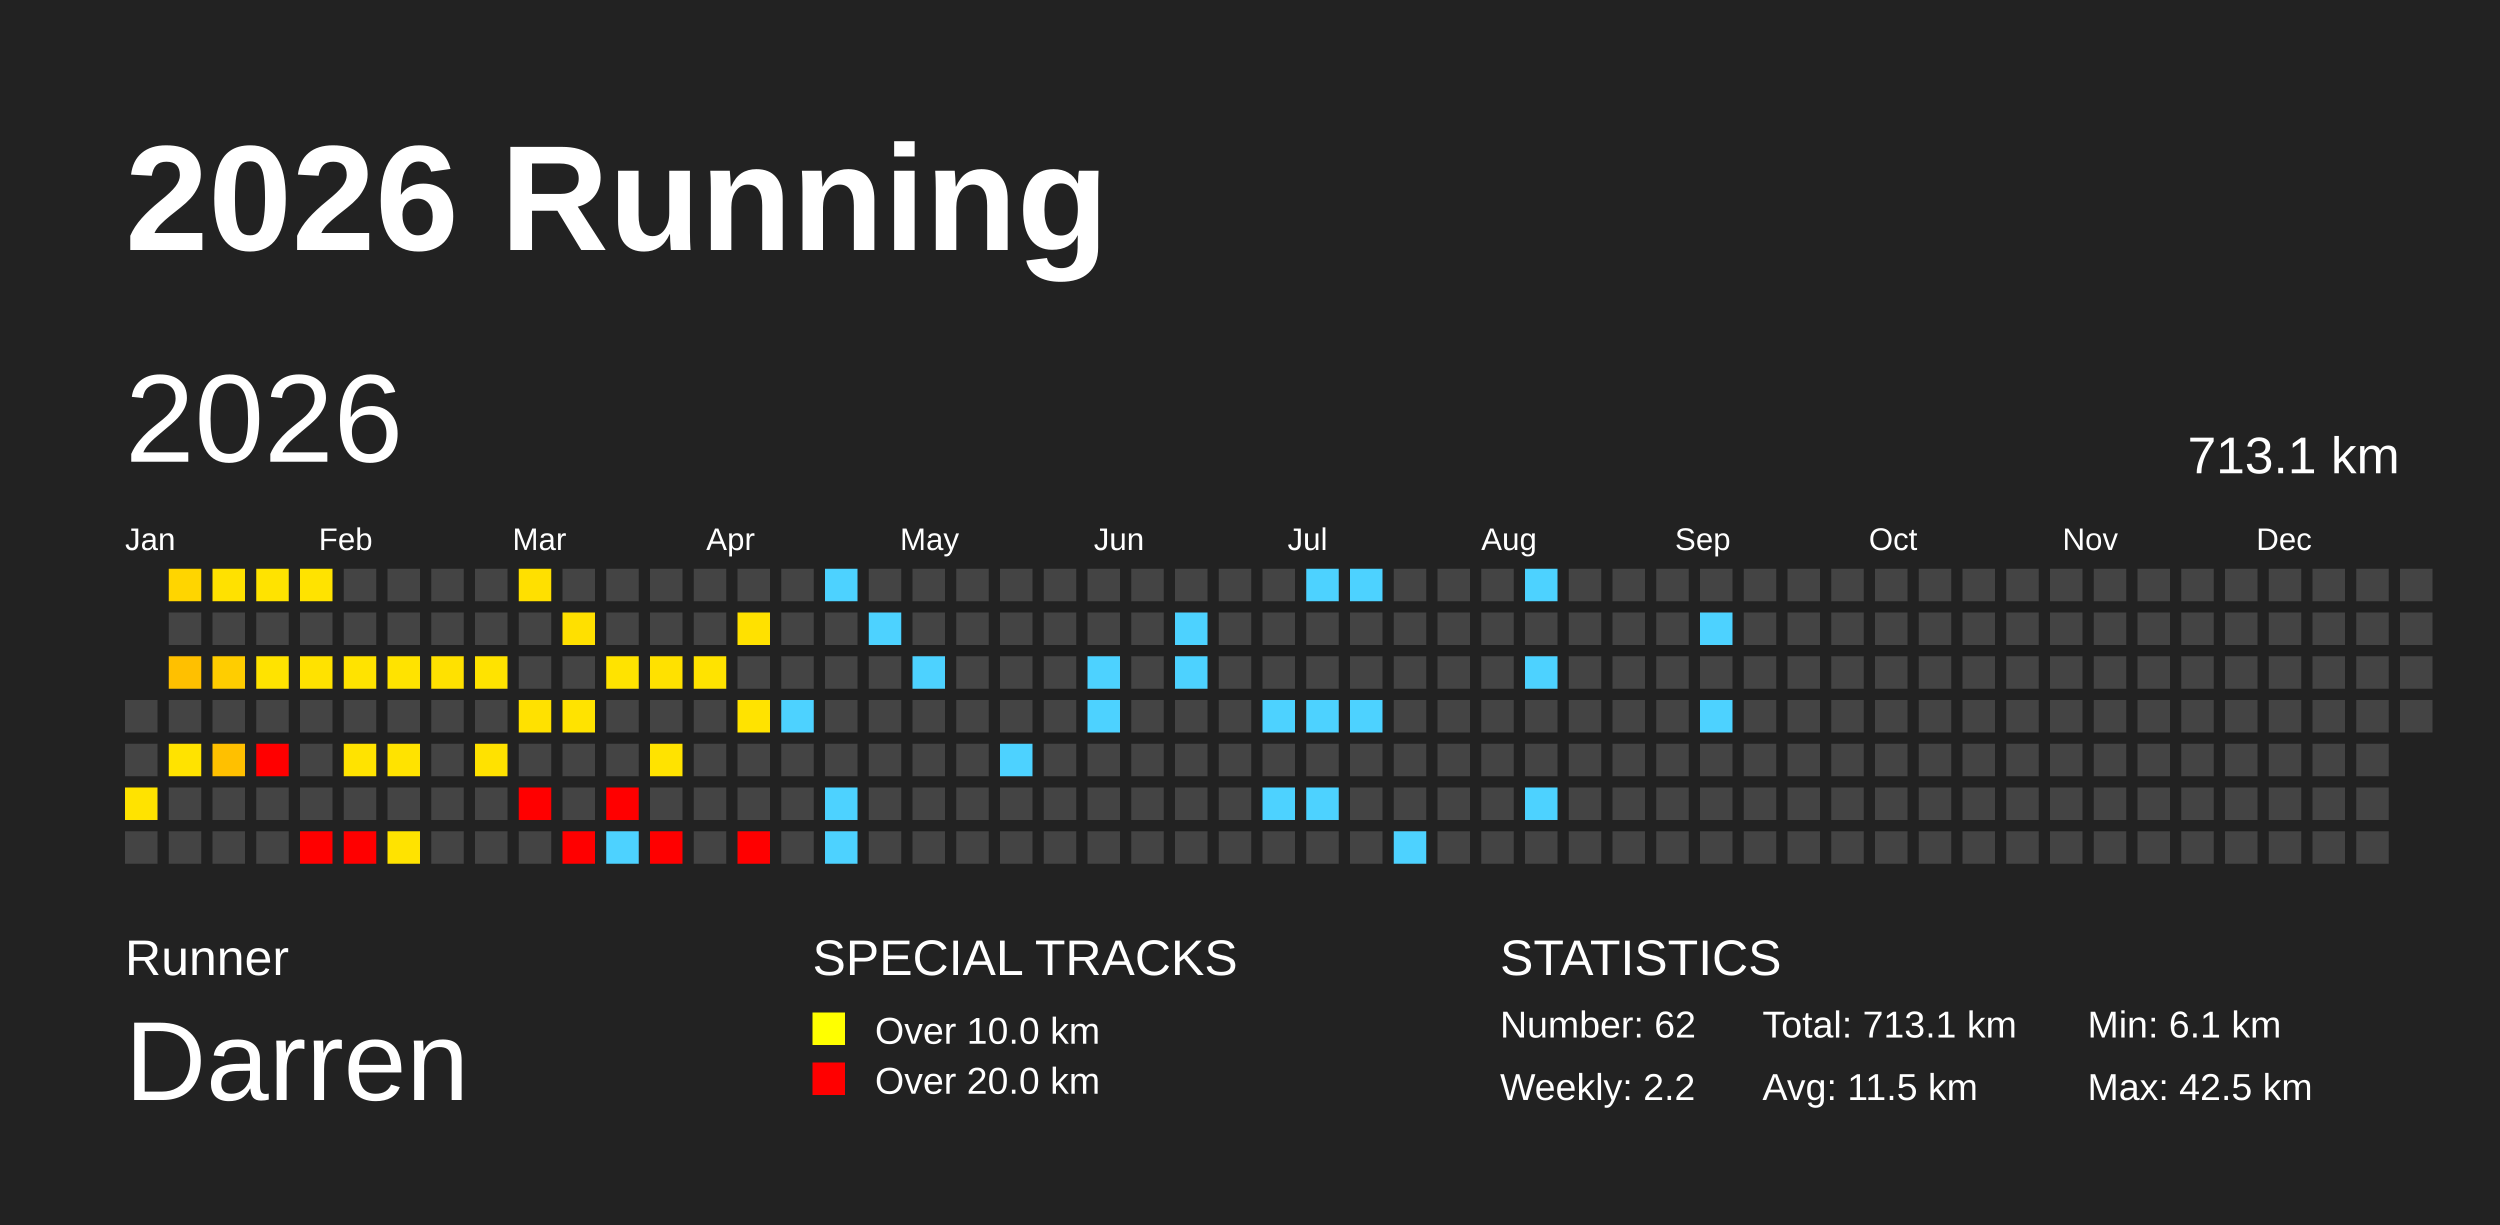
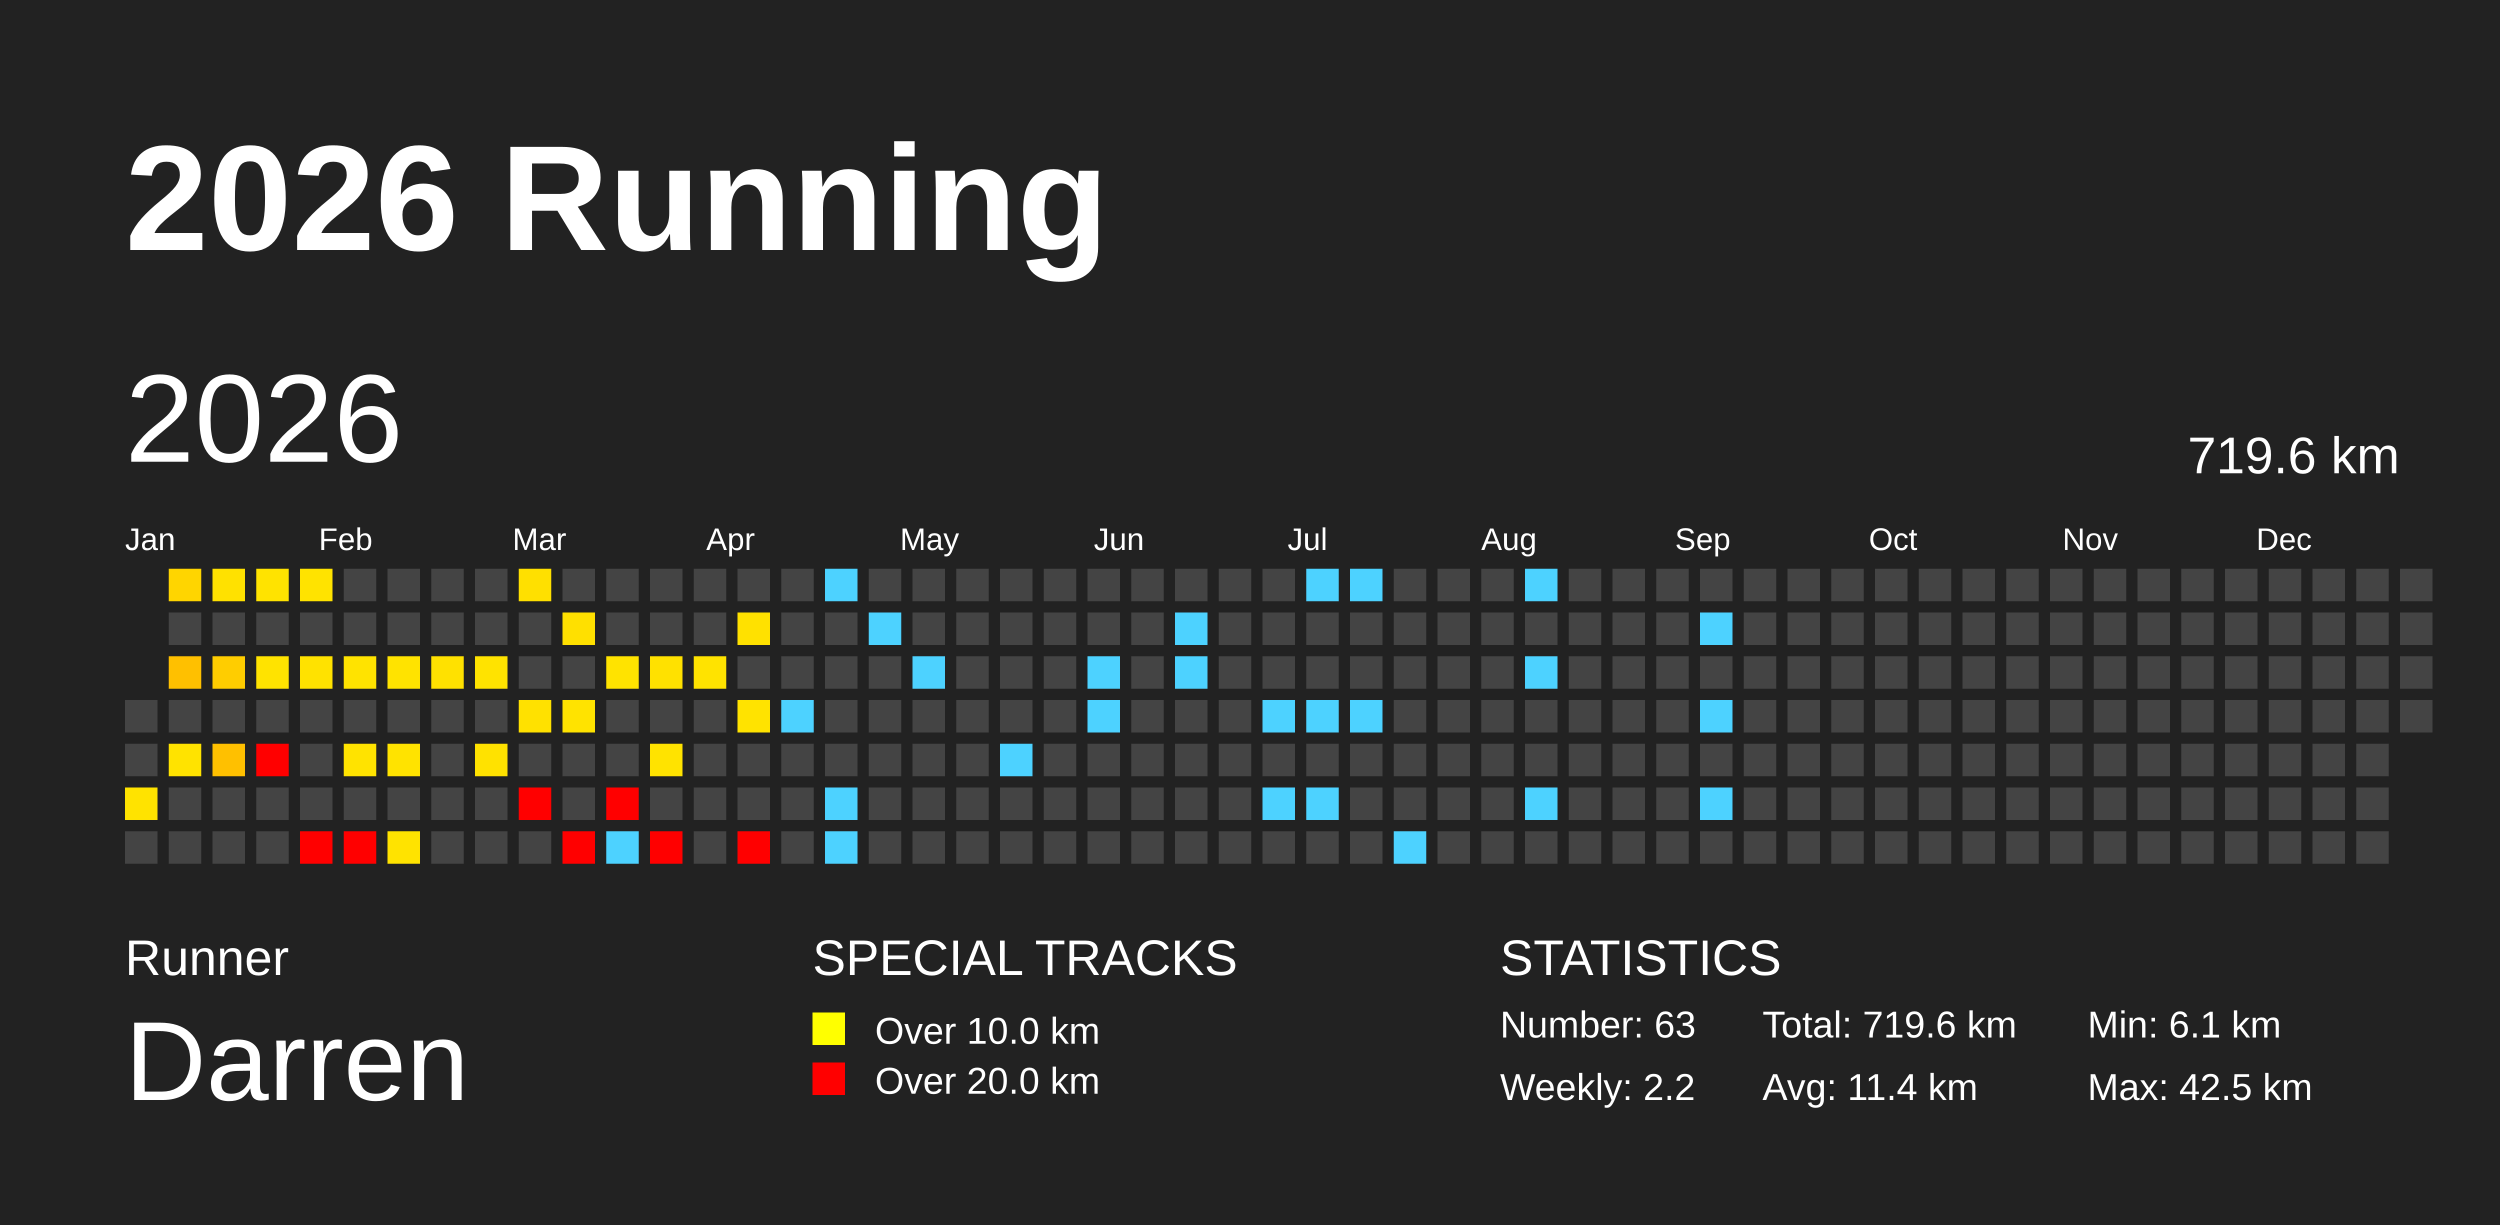
<svg xmlns="http://www.w3.org/2000/svg" baseProfile="full" height="98mm" version="1.1" viewBox="0,0,200,98" width="200mm">
  <defs />
  <rect fill="#222222" height="98" width="200" x="0" y="0" />
  <text fill="#FFFFFF" style="font-size:12px; font-family:Arial; font-weight:bold;" x="10" y="20">2026 Running</text>
  <text fill="#FFFFFF" style="font-size:4px; font-family:Arial" x="10" y="78">Runner</text>
  <text fill="#FFFFFF" style="font-size:9px; font-family:Arial" x="10" y="88">Darren</text>
  <text fill="#FFFFFF" style="font-size:4px; font-family:Arial" x="65" y="78">SPECIAL TRACKS</text>
  <rect fill="yellow" height="2.6" width="2.6" x="65" y="81" />
  <text fill="#FFFFFF" style="font-size:3px; font-family:Arial" x="70" y="83.5">Over 10.0 km</text>
  <rect fill="red" height="2.6" width="2.6" x="65" y="85" />
  <text fill="#FFFFFF" style="font-size:3px; font-family:Arial" x="70" y="87.5">Over 20.0 km</text>
  <text fill="#FFFFFF" style="font-size:4px; font-family:Arial" x="120" y="78">STATISTICS</text>
-   <text fill="#FFFFFF" style="font-size:3px; font-family:Arial" x="120" y="83">Number: 62</text>
+   <text fill="#FFFFFF" style="font-size:3px; font-family:Arial" x="120" y="83">Number: 63</text>
  <text fill="#FFFFFF" style="font-size:3px; font-family:Arial" x="120" y="88">Weekly: 2.2</text>
-   <text fill="#FFFFFF" style="font-size:3px; font-family:Arial" x="141" y="83">Total: 713.1 km</text>
-   <text fill="#FFFFFF" style="font-size:3px; font-family:Arial" x="141" y="88">Avg: 11.5 km</text>
+   <text fill="#FFFFFF" style="font-size:3px; font-family:Arial" x="141" y="83">Total: 719.6 km</text>
+   <text fill="#FFFFFF" style="font-size:3px; font-family:Arial" x="141" y="88">Avg: 11.4 km</text>
  <text fill="#FFFFFF" style="font-size:3px; font-family:Arial" x="167" y="83">Min: 6.1 km</text>
  <text fill="#FFFFFF" style="font-size:3px; font-family:Arial" x="167" y="88">Max: 42.5 km</text>
  <text dominant-baseline="hanging" fill="#FFFFFF" style="font-size:10.0px; font-family:Arial;" x="10" y="30">2026</text>
-   <text dominant-baseline="hanging" fill="#FFFFFF" style="font-size:4.125px; font-family:Arial;" x="175" y="35">713.1 km</text>
+   <text dominant-baseline="hanging" fill="#FFFFFF" style="font-size:4.125px; font-family:Arial;" x="175" y="35">719.6 km</text>
  <text fill="#FFFFFF" style="font-size:2.5px; font-family:Arial" x="10.0" y="44">Jan</text>
  <text fill="#FFFFFF" style="font-size:2.5px; font-family:Arial" x="25.5" y="44">Feb</text>
  <text fill="#FFFFFF" style="font-size:2.5px; font-family:Arial" x="41.0" y="44">Mar</text>
  <text fill="#FFFFFF" style="font-size:2.5px; font-family:Arial" x="56.5" y="44">Apr</text>
  <text fill="#FFFFFF" style="font-size:2.5px; font-family:Arial" x="72.0" y="44">May</text>
  <text fill="#FFFFFF" style="font-size:2.5px; font-family:Arial" x="87.5" y="44">Jun</text>
  <text fill="#FFFFFF" style="font-size:2.5px; font-family:Arial" x="103.0" y="44">Jul</text>
  <text fill="#FFFFFF" style="font-size:2.5px; font-family:Arial" x="118.5" y="44">Aug</text>
  <text fill="#FFFFFF" style="font-size:2.5px; font-family:Arial" x="134.0" y="44">Sep</text>
  <text fill="#FFFFFF" style="font-size:2.5px; font-family:Arial" x="149.5" y="44">Oct</text>
  <text fill="#FFFFFF" style="font-size:2.5px; font-family:Arial" x="165.0" y="44">Nov</text>
  <text fill="#FFFFFF" style="font-size:2.5px; font-family:Arial" x="180.5" y="44">Dec</text>
  <rect fill="#444444" height="2.6" width="2.6" x="10.0" y="56.0" />
  <rect fill="#444444" height="2.6" width="2.6" x="10.0" y="59.5" />
  <rect fill="#ffe300" height="2.6" width="2.6" x="10.0" y="63.0" />
  <rect fill="#444444" height="2.6" width="2.6" x="10.0" y="66.5" />
  <rect fill="#ffd500" height="2.6" width="2.6" x="13.5" y="45.5" />
  <rect fill="#444444" height="2.6" width="2.6" x="13.5" y="49.0" />
  <rect fill="#ffc000" height="2.6" width="2.6" x="13.5" y="52.5" />
  <rect fill="#444444" height="2.6" width="2.6" x="13.5" y="56.0" />
  <rect fill="#ffe300" height="2.6" width="2.6" x="13.5" y="59.5" />
  <rect fill="#444444" height="2.6" width="2.6" x="13.5" y="63.0" />
  <rect fill="#444444" height="2.6" width="2.6" x="13.5" y="66.5" />
  <rect fill="#ffe100" height="2.6" width="2.6" x="17.0" y="45.5" />
  <rect fill="#444444" height="2.6" width="2.6" x="17.0" y="49.0" />
  <rect fill="#ffcd00" height="2.6" width="2.6" x="17.0" y="52.5" />
  <rect fill="#444444" height="2.6" width="2.6" x="17.0" y="56.0" />
  <rect fill="#ffc000" height="2.6" width="2.6" x="17.0" y="59.5" />
  <rect fill="#444444" height="2.6" width="2.6" x="17.0" y="63.0" />
  <rect fill="#444444" height="2.6" width="2.6" x="17.0" y="66.5" />
  <rect fill="#ffe300" height="2.6" width="2.6" x="20.5" y="45.5" />
  <rect fill="#444444" height="2.6" width="2.6" x="20.5" y="49.0" />
  <rect fill="#ffe300" height="2.6" width="2.6" x="20.5" y="52.5" />
  <rect fill="#444444" height="2.6" width="2.6" x="20.5" y="56.0" />
  <rect fill="red" height="2.6" width="2.6" x="20.5" y="59.5" />
  <rect fill="#444444" height="2.6" width="2.6" x="20.5" y="63.0" />
  <rect fill="#444444" height="2.6" width="2.6" x="20.5" y="66.5" />
  <rect fill="#ffe300" height="2.6" width="2.6" x="24.0" y="45.5" />
  <rect fill="#444444" height="2.6" width="2.6" x="24.0" y="49.0" />
  <rect fill="#ffe200" height="2.6" width="2.6" x="24.0" y="52.5" />
  <rect fill="#444444" height="2.6" width="2.6" x="24.0" y="56.0" />
  <rect fill="#444444" height="2.6" width="2.6" x="24.0" y="59.5" />
  <rect fill="#444444" height="2.6" width="2.6" x="24.0" y="63.0" />
  <rect fill="red" height="2.6" width="2.6" x="24.0" y="66.5" />
  <rect fill="#444444" height="2.6" width="2.6" x="27.5" y="45.5" />
  <rect fill="#444444" height="2.6" width="2.6" x="27.5" y="49.0" />
  <rect fill="#ffe300" height="2.6" width="2.6" x="27.5" y="52.5" />
  <rect fill="#444444" height="2.6" width="2.6" x="27.5" y="56.0" />
  <rect fill="#ffe300" height="2.6" width="2.6" x="27.5" y="59.5" />
  <rect fill="#444444" height="2.6" width="2.6" x="27.5" y="63.0" />
  <rect fill="red" height="2.6" width="2.6" x="27.5" y="66.5" />
  <rect fill="#444444" height="2.6" width="2.6" x="31.0" y="45.5" />
  <rect fill="#444444" height="2.6" width="2.6" x="31.0" y="49.0" />
  <rect fill="#ffe300" height="2.6" width="2.6" x="31.0" y="52.5" />
  <rect fill="#444444" height="2.6" width="2.6" x="31.0" y="56.0" />
  <rect fill="#ffe300" height="2.6" width="2.6" x="31.0" y="59.5" />
  <rect fill="#444444" height="2.6" width="2.6" x="31.0" y="63.0" />
  <rect fill="#ffe300" height="2.6" width="2.6" x="31.0" y="66.5" />
  <rect fill="#444444" height="2.6" width="2.6" x="34.5" y="45.5" />
  <rect fill="#444444" height="2.6" width="2.6" x="34.5" y="49.0" />
  <rect fill="#ffe100" height="2.6" width="2.6" x="34.5" y="52.5" />
  <rect fill="#444444" height="2.6" width="2.6" x="34.5" y="56.0" />
  <rect fill="#444444" height="2.6" width="2.6" x="34.5" y="59.5" />
  <rect fill="#444444" height="2.6" width="2.6" x="34.5" y="63.0" />
  <rect fill="#444444" height="2.6" width="2.6" x="34.5" y="66.5" />
  <rect fill="#444444" height="2.6" width="2.6" x="38.0" y="45.5" />
  <rect fill="#444444" height="2.6" width="2.6" x="38.0" y="49.0" />
  <rect fill="#ffe300" height="2.6" width="2.6" x="38.0" y="52.5" />
  <rect fill="#444444" height="2.6" width="2.6" x="38.0" y="56.0" />
  <rect fill="#ffe200" height="2.6" width="2.6" x="38.0" y="59.5" />
  <rect fill="#444444" height="2.6" width="2.6" x="38.0" y="63.0" />
  <rect fill="#444444" height="2.6" width="2.6" x="38.0" y="66.5" />
  <rect fill="#ffe000" height="2.6" width="2.6" x="41.5" y="45.5" />
  <rect fill="#444444" height="2.6" width="2.6" x="41.5" y="49.0" />
  <rect fill="#444444" height="2.6" width="2.6" x="41.5" y="52.5" />
  <rect fill="#ffe100" height="2.6" width="2.6" x="41.5" y="56.0" />
  <rect fill="#444444" height="2.6" width="2.6" x="41.5" y="59.5" />
  <rect fill="red" height="2.6" width="2.6" x="41.5" y="63.0" />
  <rect fill="#444444" height="2.6" width="2.6" x="41.5" y="66.5" />
  <rect fill="#444444" height="2.6" width="2.6" x="45.0" y="45.5" />
  <rect fill="#ffe000" height="2.6" width="2.6" x="45.0" y="49.0" />
  <rect fill="#444444" height="2.6" width="2.6" x="45.0" y="52.5" />
  <rect fill="#ffe300" height="2.6" width="2.6" x="45.0" y="56.0" />
  <rect fill="#444444" height="2.6" width="2.6" x="45.0" y="59.5" />
  <rect fill="#444444" height="2.6" width="2.6" x="45.0" y="63.0" />
  <rect fill="red" height="2.6" width="2.6" x="45.0" y="66.5" />
  <rect fill="#444444" height="2.6" width="2.6" x="48.5" y="45.5" />
  <rect fill="#444444" height="2.6" width="2.6" x="48.5" y="49.0" />
  <rect fill="#ffe300" height="2.6" width="2.6" x="48.5" y="52.5" />
  <rect fill="#444444" height="2.6" width="2.6" x="48.5" y="56.0" />
  <rect fill="#444444" height="2.6" width="2.6" x="48.5" y="59.5" />
  <rect fill="red" height="2.6" width="2.6" x="48.5" y="63.0" />
  <rect fill="#4dd2ff" height="2.6" width="2.6" x="48.5" y="66.5" />
  <rect fill="#444444" height="2.6" width="2.6" x="52.0" y="45.5" />
  <rect fill="#444444" height="2.6" width="2.6" x="52.0" y="49.0" />
  <rect fill="#ffe100" height="2.6" width="2.6" x="52.0" y="52.5" />
  <rect fill="#444444" height="2.6" width="2.6" x="52.0" y="56.0" />
  <rect fill="#ffe300" height="2.6" width="2.6" x="52.0" y="59.5" />
  <rect fill="#444444" height="2.6" width="2.6" x="52.0" y="63.0" />
  <rect fill="red" height="2.6" width="2.6" x="52.0" y="66.5" />
  <rect fill="#444444" height="2.6" width="2.6" x="55.5" y="45.5" />
  <rect fill="#444444" height="2.6" width="2.6" x="55.5" y="49.0" />
  <rect fill="#ffe300" height="2.6" width="2.6" x="55.5" y="52.5" />
  <rect fill="#444444" height="2.6" width="2.6" x="55.5" y="56.0" />
  <rect fill="#444444" height="2.6" width="2.6" x="55.5" y="59.5" />
  <rect fill="#444444" height="2.6" width="2.6" x="55.5" y="63.0" />
  <rect fill="#444444" height="2.6" width="2.6" x="55.5" y="66.5" />
  <rect fill="#444444" height="2.6" width="2.6" x="59.0" y="45.5" />
  <rect fill="#ffe100" height="2.6" width="2.6" x="59.0" y="49.0" />
  <rect fill="#444444" height="2.6" width="2.6" x="59.0" y="52.5" />
  <rect fill="#ffe300" height="2.6" width="2.6" x="59.0" y="56.0" />
  <rect fill="#444444" height="2.6" width="2.6" x="59.0" y="59.5" />
  <rect fill="#444444" height="2.6" width="2.6" x="59.0" y="63.0" />
  <rect fill="red" height="2.6" width="2.6" x="59.0" y="66.5" />
  <rect fill="#444444" height="2.6" width="2.6" x="62.5" y="45.5" />
  <rect fill="#444444" height="2.6" width="2.6" x="62.5" y="49.0" />
  <rect fill="#444444" height="2.6" width="2.6" x="62.5" y="52.5" />
  <rect fill="#4dd2ff" height="2.6" width="2.6" x="62.5" y="56.0" />
  <rect fill="#444444" height="2.6" width="2.6" x="62.5" y="59.5" />
  <rect fill="#444444" height="2.6" width="2.6" x="62.5" y="63.0" />
  <rect fill="#444444" height="2.6" width="2.6" x="62.5" y="66.5" />
  <rect fill="#4dd2ff" height="2.6" width="2.6" x="66.0" y="45.5" />
  <rect fill="#444444" height="2.6" width="2.6" x="66.0" y="49.0" />
  <rect fill="#444444" height="2.6" width="2.6" x="66.0" y="52.5" />
  <rect fill="#444444" height="2.6" width="2.6" x="66.0" y="56.0" />
  <rect fill="#444444" height="2.6" width="2.6" x="66.0" y="59.5" />
  <rect fill="#4dd2ff" height="2.6" width="2.6" x="66.0" y="63.0" />
  <rect fill="#4dd2ff" height="2.6" width="2.6" x="66.0" y="66.5" />
  <rect fill="#444444" height="2.6" width="2.6" x="69.5" y="45.5" />
  <rect fill="#4dd2ff" height="2.6" width="2.6" x="69.5" y="49.0" />
  <rect fill="#444444" height="2.6" width="2.6" x="69.5" y="52.5" />
  <rect fill="#444444" height="2.6" width="2.6" x="69.5" y="56.0" />
  <rect fill="#444444" height="2.6" width="2.6" x="69.5" y="59.5" />
  <rect fill="#444444" height="2.6" width="2.6" x="69.5" y="63.0" />
  <rect fill="#444444" height="2.6" width="2.6" x="69.5" y="66.5" />
  <rect fill="#444444" height="2.6" width="2.6" x="73.0" y="45.5" />
  <rect fill="#444444" height="2.6" width="2.6" x="73.0" y="49.0" />
  <rect fill="#4dd2ff" height="2.6" width="2.6" x="73.0" y="52.5" />
  <rect fill="#444444" height="2.6" width="2.6" x="73.0" y="56.0" />
  <rect fill="#444444" height="2.6" width="2.6" x="73.0" y="59.5" />
  <rect fill="#444444" height="2.6" width="2.6" x="73.0" y="63.0" />
  <rect fill="#444444" height="2.6" width="2.6" x="73.0" y="66.5" />
  <rect fill="#444444" height="2.6" width="2.6" x="76.5" y="45.5" />
  <rect fill="#444444" height="2.6" width="2.6" x="76.5" y="49.0" />
  <rect fill="#444444" height="2.6" width="2.6" x="76.5" y="52.5" />
  <rect fill="#444444" height="2.6" width="2.6" x="76.5" y="56.0" />
  <rect fill="#444444" height="2.6" width="2.6" x="76.5" y="59.5" />
  <rect fill="#444444" height="2.6" width="2.6" x="76.5" y="63.0" />
  <rect fill="#444444" height="2.6" width="2.6" x="76.5" y="66.5" />
  <rect fill="#444444" height="2.6" width="2.6" x="80.0" y="45.5" />
  <rect fill="#444444" height="2.6" width="2.6" x="80.0" y="49.0" />
  <rect fill="#444444" height="2.6" width="2.6" x="80.0" y="52.5" />
  <rect fill="#444444" height="2.6" width="2.6" x="80.0" y="56.0" />
  <rect fill="#4dd2ff" height="2.6" width="2.6" x="80.0" y="59.5" />
  <rect fill="#444444" height="2.6" width="2.6" x="80.0" y="63.0" />
  <rect fill="#444444" height="2.6" width="2.6" x="80.0" y="66.5" />
  <rect fill="#444444" height="2.6" width="2.6" x="83.5" y="45.5" />
  <rect fill="#444444" height="2.6" width="2.6" x="83.5" y="49.0" />
  <rect fill="#444444" height="2.6" width="2.6" x="83.5" y="52.5" />
  <rect fill="#444444" height="2.6" width="2.6" x="83.5" y="56.0" />
  <rect fill="#444444" height="2.6" width="2.6" x="83.5" y="59.5" />
  <rect fill="#444444" height="2.6" width="2.6" x="83.5" y="63.0" />
  <rect fill="#444444" height="2.6" width="2.6" x="83.5" y="66.5" />
  <rect fill="#444444" height="2.6" width="2.6" x="87.0" y="45.5" />
  <rect fill="#444444" height="2.6" width="2.6" x="87.0" y="49.0" />
  <rect fill="#4dd2ff" height="2.6" width="2.6" x="87.0" y="52.5" />
  <rect fill="#4dd2ff" height="2.6" width="2.6" x="87.0" y="56.0" />
  <rect fill="#444444" height="2.6" width="2.6" x="87.0" y="59.5" />
  <rect fill="#444444" height="2.6" width="2.6" x="87.0" y="63.0" />
  <rect fill="#444444" height="2.6" width="2.6" x="87.0" y="66.5" />
  <rect fill="#444444" height="2.6" width="2.6" x="90.5" y="45.5" />
  <rect fill="#444444" height="2.6" width="2.6" x="90.5" y="49.0" />
  <rect fill="#444444" height="2.6" width="2.6" x="90.5" y="52.5" />
  <rect fill="#444444" height="2.6" width="2.6" x="90.5" y="56.0" />
  <rect fill="#444444" height="2.6" width="2.6" x="90.5" y="59.5" />
  <rect fill="#444444" height="2.6" width="2.6" x="90.5" y="63.0" />
  <rect fill="#444444" height="2.6" width="2.6" x="90.5" y="66.5" />
  <rect fill="#444444" height="2.6" width="2.6" x="94.0" y="45.5" />
  <rect fill="#4dd2ff" height="2.6" width="2.6" x="94.0" y="49.0" />
  <rect fill="#4dd2ff" height="2.6" width="2.6" x="94.0" y="52.5" />
  <rect fill="#444444" height="2.6" width="2.6" x="94.0" y="56.0" />
  <rect fill="#444444" height="2.6" width="2.6" x="94.0" y="59.5" />
  <rect fill="#444444" height="2.6" width="2.6" x="94.0" y="63.0" />
  <rect fill="#444444" height="2.6" width="2.6" x="94.0" y="66.5" />
  <rect fill="#444444" height="2.6" width="2.6" x="97.5" y="45.5" />
  <rect fill="#444444" height="2.6" width="2.6" x="97.5" y="49.0" />
  <rect fill="#444444" height="2.6" width="2.6" x="97.5" y="52.5" />
  <rect fill="#444444" height="2.6" width="2.6" x="97.5" y="56.0" />
  <rect fill="#444444" height="2.6" width="2.6" x="97.5" y="59.5" />
  <rect fill="#444444" height="2.6" width="2.6" x="97.5" y="63.0" />
  <rect fill="#444444" height="2.6" width="2.6" x="97.5" y="66.5" />
  <rect fill="#444444" height="2.6" width="2.6" x="101.0" y="45.5" />
  <rect fill="#444444" height="2.6" width="2.6" x="101.0" y="49.0" />
  <rect fill="#444444" height="2.6" width="2.6" x="101.0" y="52.5" />
  <rect fill="#4dd2ff" height="2.6" width="2.6" x="101.0" y="56.0" />
  <rect fill="#444444" height="2.6" width="2.6" x="101.0" y="59.5" />
  <rect fill="#4dd2ff" height="2.6" width="2.6" x="101.0" y="63.0" />
  <rect fill="#444444" height="2.6" width="2.6" x="101.0" y="66.5" />
  <rect fill="#4dd2ff" height="2.6" width="2.6" x="104.5" y="45.5" />
  <rect fill="#444444" height="2.6" width="2.6" x="104.5" y="49.0" />
  <rect fill="#444444" height="2.6" width="2.6" x="104.5" y="52.5" />
  <rect fill="#4dd2ff" height="2.6" width="2.6" x="104.5" y="56.0" />
  <rect fill="#444444" height="2.6" width="2.6" x="104.5" y="59.5" />
  <rect fill="#4dd2ff" height="2.6" width="2.6" x="104.5" y="63.0" />
  <rect fill="#444444" height="2.6" width="2.6" x="104.5" y="66.5" />
  <rect fill="#4dd2ff" height="2.6" width="2.6" x="108.0" y="45.5" />
  <rect fill="#444444" height="2.6" width="2.6" x="108.0" y="49.0" />
  <rect fill="#444444" height="2.6" width="2.6" x="108.0" y="52.5" />
  <rect fill="#4dd2ff" height="2.6" width="2.6" x="108.0" y="56.0" />
  <rect fill="#444444" height="2.6" width="2.6" x="108.0" y="59.5" />
  <rect fill="#444444" height="2.6" width="2.6" x="108.0" y="63.0" />
  <rect fill="#444444" height="2.6" width="2.6" x="108.0" y="66.5" />
  <rect fill="#444444" height="2.6" width="2.6" x="111.5" y="45.5" />
  <rect fill="#444444" height="2.6" width="2.6" x="111.5" y="49.0" />
  <rect fill="#444444" height="2.6" width="2.6" x="111.5" y="52.5" />
  <rect fill="#444444" height="2.6" width="2.6" x="111.5" y="56.0" />
  <rect fill="#444444" height="2.6" width="2.6" x="111.5" y="59.5" />
  <rect fill="#444444" height="2.6" width="2.6" x="111.5" y="63.0" />
  <rect fill="#4dd2ff" height="2.6" width="2.6" x="111.5" y="66.5" />
  <rect fill="#444444" height="2.6" width="2.6" x="115.0" y="45.5" />
  <rect fill="#444444" height="2.6" width="2.6" x="115.0" y="49.0" />
  <rect fill="#444444" height="2.6" width="2.6" x="115.0" y="52.5" />
  <rect fill="#444444" height="2.6" width="2.6" x="115.0" y="56.0" />
  <rect fill="#444444" height="2.6" width="2.6" x="115.0" y="59.5" />
  <rect fill="#444444" height="2.6" width="2.6" x="115.0" y="63.0" />
  <rect fill="#444444" height="2.6" width="2.6" x="115.0" y="66.5" />
  <rect fill="#444444" height="2.6" width="2.6" x="118.5" y="45.5" />
  <rect fill="#444444" height="2.6" width="2.6" x="118.5" y="49.0" />
  <rect fill="#444444" height="2.6" width="2.6" x="118.5" y="52.5" />
  <rect fill="#444444" height="2.6" width="2.6" x="118.5" y="56.0" />
  <rect fill="#444444" height="2.6" width="2.6" x="118.5" y="59.5" />
  <rect fill="#444444" height="2.6" width="2.6" x="118.5" y="63.0" />
  <rect fill="#444444" height="2.6" width="2.6" x="118.5" y="66.5" />
  <rect fill="#4dd2ff" height="2.6" width="2.6" x="122.0" y="45.5" />
  <rect fill="#444444" height="2.6" width="2.6" x="122.0" y="49.0" />
  <rect fill="#4dd2ff" height="2.6" width="2.6" x="122.0" y="52.5" />
  <rect fill="#444444" height="2.6" width="2.6" x="122.0" y="56.0" />
  <rect fill="#444444" height="2.6" width="2.6" x="122.0" y="59.5" />
  <rect fill="#4dd2ff" height="2.6" width="2.6" x="122.0" y="63.0" />
  <rect fill="#444444" height="2.6" width="2.6" x="122.0" y="66.5" />
  <rect fill="#444444" height="2.6" width="2.6" x="125.5" y="45.5" />
  <rect fill="#444444" height="2.6" width="2.6" x="125.5" y="49.0" />
  <rect fill="#444444" height="2.6" width="2.6" x="125.5" y="52.5" />
  <rect fill="#444444" height="2.6" width="2.6" x="125.5" y="56.0" />
  <rect fill="#444444" height="2.6" width="2.6" x="125.5" y="59.5" />
  <rect fill="#444444" height="2.6" width="2.6" x="125.5" y="63.0" />
  <rect fill="#444444" height="2.6" width="2.6" x="125.5" y="66.5" />
  <rect fill="#444444" height="2.6" width="2.6" x="129.0" y="45.5" />
  <rect fill="#444444" height="2.6" width="2.6" x="129.0" y="49.0" />
  <rect fill="#444444" height="2.6" width="2.6" x="129.0" y="52.5" />
  <rect fill="#444444" height="2.6" width="2.6" x="129.0" y="56.0" />
  <rect fill="#444444" height="2.6" width="2.6" x="129.0" y="59.5" />
  <rect fill="#444444" height="2.6" width="2.6" x="129.0" y="63.0" />
  <rect fill="#444444" height="2.6" width="2.6" x="129.0" y="66.5" />
  <rect fill="#444444" height="2.6" width="2.6" x="132.5" y="45.5" />
  <rect fill="#444444" height="2.6" width="2.6" x="132.5" y="49.0" />
  <rect fill="#444444" height="2.6" width="2.6" x="132.5" y="52.5" />
  <rect fill="#444444" height="2.6" width="2.6" x="132.5" y="56.0" />
  <rect fill="#444444" height="2.6" width="2.6" x="132.5" y="59.5" />
  <rect fill="#444444" height="2.6" width="2.6" x="132.5" y="63.0" />
  <rect fill="#444444" height="2.6" width="2.6" x="132.5" y="66.5" />
  <rect fill="#444444" height="2.6" width="2.6" x="136.0" y="45.5" />
  <rect fill="#4dd2ff" height="2.6" width="2.6" x="136.0" y="49.0" />
  <rect fill="#444444" height="2.6" width="2.6" x="136.0" y="52.5" />
  <rect fill="#4dd2ff" height="2.6" width="2.6" x="136.0" y="56.0" />
  <rect fill="#444444" height="2.6" width="2.6" x="136.0" y="59.5" />
-   <rect fill="#444444" height="2.6" width="2.6" x="136.0" y="63.0" />
+   <rect fill="#4dd2ff" height="2.6" width="2.6" x="136.0" y="63.0" />
  <rect fill="#444444" height="2.6" width="2.6" x="136.0" y="66.5" />
  <rect fill="#444444" height="2.6" width="2.6" x="139.5" y="45.5" />
  <rect fill="#444444" height="2.6" width="2.6" x="139.5" y="49.0" />
  <rect fill="#444444" height="2.6" width="2.6" x="139.5" y="52.5" />
  <rect fill="#444444" height="2.6" width="2.6" x="139.5" y="56.0" />
  <rect fill="#444444" height="2.6" width="2.6" x="139.5" y="59.5" />
  <rect fill="#444444" height="2.6" width="2.6" x="139.5" y="63.0" />
  <rect fill="#444444" height="2.6" width="2.6" x="139.5" y="66.5" />
  <rect fill="#444444" height="2.6" width="2.6" x="143.0" y="45.5" />
  <rect fill="#444444" height="2.6" width="2.6" x="143.0" y="49.0" />
  <rect fill="#444444" height="2.6" width="2.6" x="143.0" y="52.5" />
  <rect fill="#444444" height="2.6" width="2.6" x="143.0" y="56.0" />
  <rect fill="#444444" height="2.6" width="2.6" x="143.0" y="59.5" />
  <rect fill="#444444" height="2.6" width="2.6" x="143.0" y="63.0" />
  <rect fill="#444444" height="2.6" width="2.6" x="143.0" y="66.5" />
  <rect fill="#444444" height="2.6" width="2.6" x="146.5" y="45.5" />
  <rect fill="#444444" height="2.6" width="2.6" x="146.5" y="49.0" />
  <rect fill="#444444" height="2.6" width="2.6" x="146.5" y="52.5" />
  <rect fill="#444444" height="2.6" width="2.6" x="146.5" y="56.0" />
  <rect fill="#444444" height="2.6" width="2.6" x="146.5" y="59.5" />
  <rect fill="#444444" height="2.6" width="2.6" x="146.5" y="63.0" />
  <rect fill="#444444" height="2.6" width="2.6" x="146.5" y="66.5" />
  <rect fill="#444444" height="2.6" width="2.6" x="150.0" y="45.5" />
  <rect fill="#444444" height="2.6" width="2.6" x="150.0" y="49.0" />
  <rect fill="#444444" height="2.6" width="2.6" x="150.0" y="52.5" />
  <rect fill="#444444" height="2.6" width="2.6" x="150.0" y="56.0" />
  <rect fill="#444444" height="2.6" width="2.6" x="150.0" y="59.5" />
  <rect fill="#444444" height="2.6" width="2.6" x="150.0" y="63.0" />
  <rect fill="#444444" height="2.6" width="2.6" x="150.0" y="66.5" />
  <rect fill="#444444" height="2.6" width="2.6" x="153.5" y="45.5" />
  <rect fill="#444444" height="2.6" width="2.6" x="153.5" y="49.0" />
  <rect fill="#444444" height="2.6" width="2.6" x="153.5" y="52.5" />
  <rect fill="#444444" height="2.6" width="2.6" x="153.5" y="56.0" />
  <rect fill="#444444" height="2.6" width="2.6" x="153.5" y="59.5" />
  <rect fill="#444444" height="2.6" width="2.6" x="153.5" y="63.0" />
  <rect fill="#444444" height="2.6" width="2.6" x="153.5" y="66.5" />
  <rect fill="#444444" height="2.6" width="2.6" x="157.0" y="45.5" />
  <rect fill="#444444" height="2.6" width="2.6" x="157.0" y="49.0" />
  <rect fill="#444444" height="2.6" width="2.6" x="157.0" y="52.5" />
  <rect fill="#444444" height="2.6" width="2.6" x="157.0" y="56.0" />
  <rect fill="#444444" height="2.6" width="2.6" x="157.0" y="59.5" />
  <rect fill="#444444" height="2.6" width="2.6" x="157.0" y="63.0" />
  <rect fill="#444444" height="2.6" width="2.6" x="157.0" y="66.5" />
  <rect fill="#444444" height="2.6" width="2.6" x="160.5" y="45.5" />
  <rect fill="#444444" height="2.6" width="2.6" x="160.5" y="49.0" />
  <rect fill="#444444" height="2.6" width="2.6" x="160.5" y="52.5" />
  <rect fill="#444444" height="2.6" width="2.6" x="160.5" y="56.0" />
  <rect fill="#444444" height="2.6" width="2.6" x="160.5" y="59.5" />
  <rect fill="#444444" height="2.6" width="2.6" x="160.5" y="63.0" />
  <rect fill="#444444" height="2.6" width="2.6" x="160.5" y="66.5" />
  <rect fill="#444444" height="2.6" width="2.6" x="164.0" y="45.5" />
  <rect fill="#444444" height="2.6" width="2.6" x="164.0" y="49.0" />
  <rect fill="#444444" height="2.6" width="2.6" x="164.0" y="52.5" />
  <rect fill="#444444" height="2.6" width="2.6" x="164.0" y="56.0" />
  <rect fill="#444444" height="2.6" width="2.6" x="164.0" y="59.5" />
  <rect fill="#444444" height="2.6" width="2.6" x="164.0" y="63.0" />
  <rect fill="#444444" height="2.6" width="2.6" x="164.0" y="66.5" />
  <rect fill="#444444" height="2.6" width="2.6" x="167.5" y="45.5" />
  <rect fill="#444444" height="2.6" width="2.6" x="167.5" y="49.0" />
  <rect fill="#444444" height="2.6" width="2.6" x="167.5" y="52.5" />
  <rect fill="#444444" height="2.6" width="2.6" x="167.5" y="56.0" />
  <rect fill="#444444" height="2.6" width="2.6" x="167.5" y="59.5" />
  <rect fill="#444444" height="2.6" width="2.6" x="167.5" y="63.0" />
  <rect fill="#444444" height="2.6" width="2.6" x="167.5" y="66.5" />
  <rect fill="#444444" height="2.6" width="2.6" x="171.0" y="45.5" />
  <rect fill="#444444" height="2.6" width="2.6" x="171.0" y="49.0" />
  <rect fill="#444444" height="2.6" width="2.6" x="171.0" y="52.5" />
  <rect fill="#444444" height="2.6" width="2.6" x="171.0" y="56.0" />
  <rect fill="#444444" height="2.6" width="2.6" x="171.0" y="59.5" />
  <rect fill="#444444" height="2.6" width="2.6" x="171.0" y="63.0" />
  <rect fill="#444444" height="2.6" width="2.6" x="171.0" y="66.5" />
  <rect fill="#444444" height="2.6" width="2.6" x="174.5" y="45.5" />
  <rect fill="#444444" height="2.6" width="2.6" x="174.5" y="49.0" />
  <rect fill="#444444" height="2.6" width="2.6" x="174.5" y="52.5" />
  <rect fill="#444444" height="2.6" width="2.6" x="174.5" y="56.0" />
  <rect fill="#444444" height="2.6" width="2.6" x="174.5" y="59.5" />
  <rect fill="#444444" height="2.6" width="2.6" x="174.5" y="63.0" />
  <rect fill="#444444" height="2.6" width="2.6" x="174.5" y="66.5" />
  <rect fill="#444444" height="2.6" width="2.6" x="178.0" y="45.5" />
  <rect fill="#444444" height="2.6" width="2.6" x="178.0" y="49.0" />
  <rect fill="#444444" height="2.6" width="2.6" x="178.0" y="52.5" />
  <rect fill="#444444" height="2.6" width="2.6" x="178.0" y="56.0" />
  <rect fill="#444444" height="2.6" width="2.6" x="178.0" y="59.5" />
  <rect fill="#444444" height="2.6" width="2.6" x="178.0" y="63.0" />
  <rect fill="#444444" height="2.6" width="2.6" x="178.0" y="66.5" />
  <rect fill="#444444" height="2.6" width="2.6" x="181.5" y="45.5" />
  <rect fill="#444444" height="2.6" width="2.6" x="181.5" y="49.0" />
  <rect fill="#444444" height="2.6" width="2.6" x="181.5" y="52.5" />
  <rect fill="#444444" height="2.6" width="2.6" x="181.5" y="56.0" />
  <rect fill="#444444" height="2.6" width="2.6" x="181.5" y="59.5" />
  <rect fill="#444444" height="2.6" width="2.6" x="181.5" y="63.0" />
  <rect fill="#444444" height="2.6" width="2.6" x="181.5" y="66.5" />
  <rect fill="#444444" height="2.6" width="2.6" x="185.0" y="45.5" />
  <rect fill="#444444" height="2.6" width="2.6" x="185.0" y="49.0" />
  <rect fill="#444444" height="2.6" width="2.6" x="185.0" y="52.5" />
  <rect fill="#444444" height="2.6" width="2.6" x="185.0" y="56.0" />
  <rect fill="#444444" height="2.6" width="2.6" x="185.0" y="59.5" />
  <rect fill="#444444" height="2.6" width="2.6" x="185.0" y="63.0" />
  <rect fill="#444444" height="2.6" width="2.6" x="185.0" y="66.5" />
  <rect fill="#444444" height="2.6" width="2.6" x="188.5" y="45.5" />
  <rect fill="#444444" height="2.6" width="2.6" x="188.5" y="49.0" />
  <rect fill="#444444" height="2.6" width="2.6" x="188.5" y="52.5" />
  <rect fill="#444444" height="2.6" width="2.6" x="188.5" y="56.0" />
  <rect fill="#444444" height="2.6" width="2.6" x="188.5" y="59.5" />
  <rect fill="#444444" height="2.6" width="2.6" x="188.5" y="63.0" />
  <rect fill="#444444" height="2.6" width="2.6" x="188.5" y="66.5" />
  <rect fill="#444444" height="2.6" width="2.6" x="192.0" y="45.5" />
  <rect fill="#444444" height="2.6" width="2.6" x="192.0" y="49.0" />
  <rect fill="#444444" height="2.6" width="2.6" x="192.0" y="52.5" />
  <rect fill="#444444" height="2.6" width="2.6" x="192.0" y="56.0" />
</svg>
